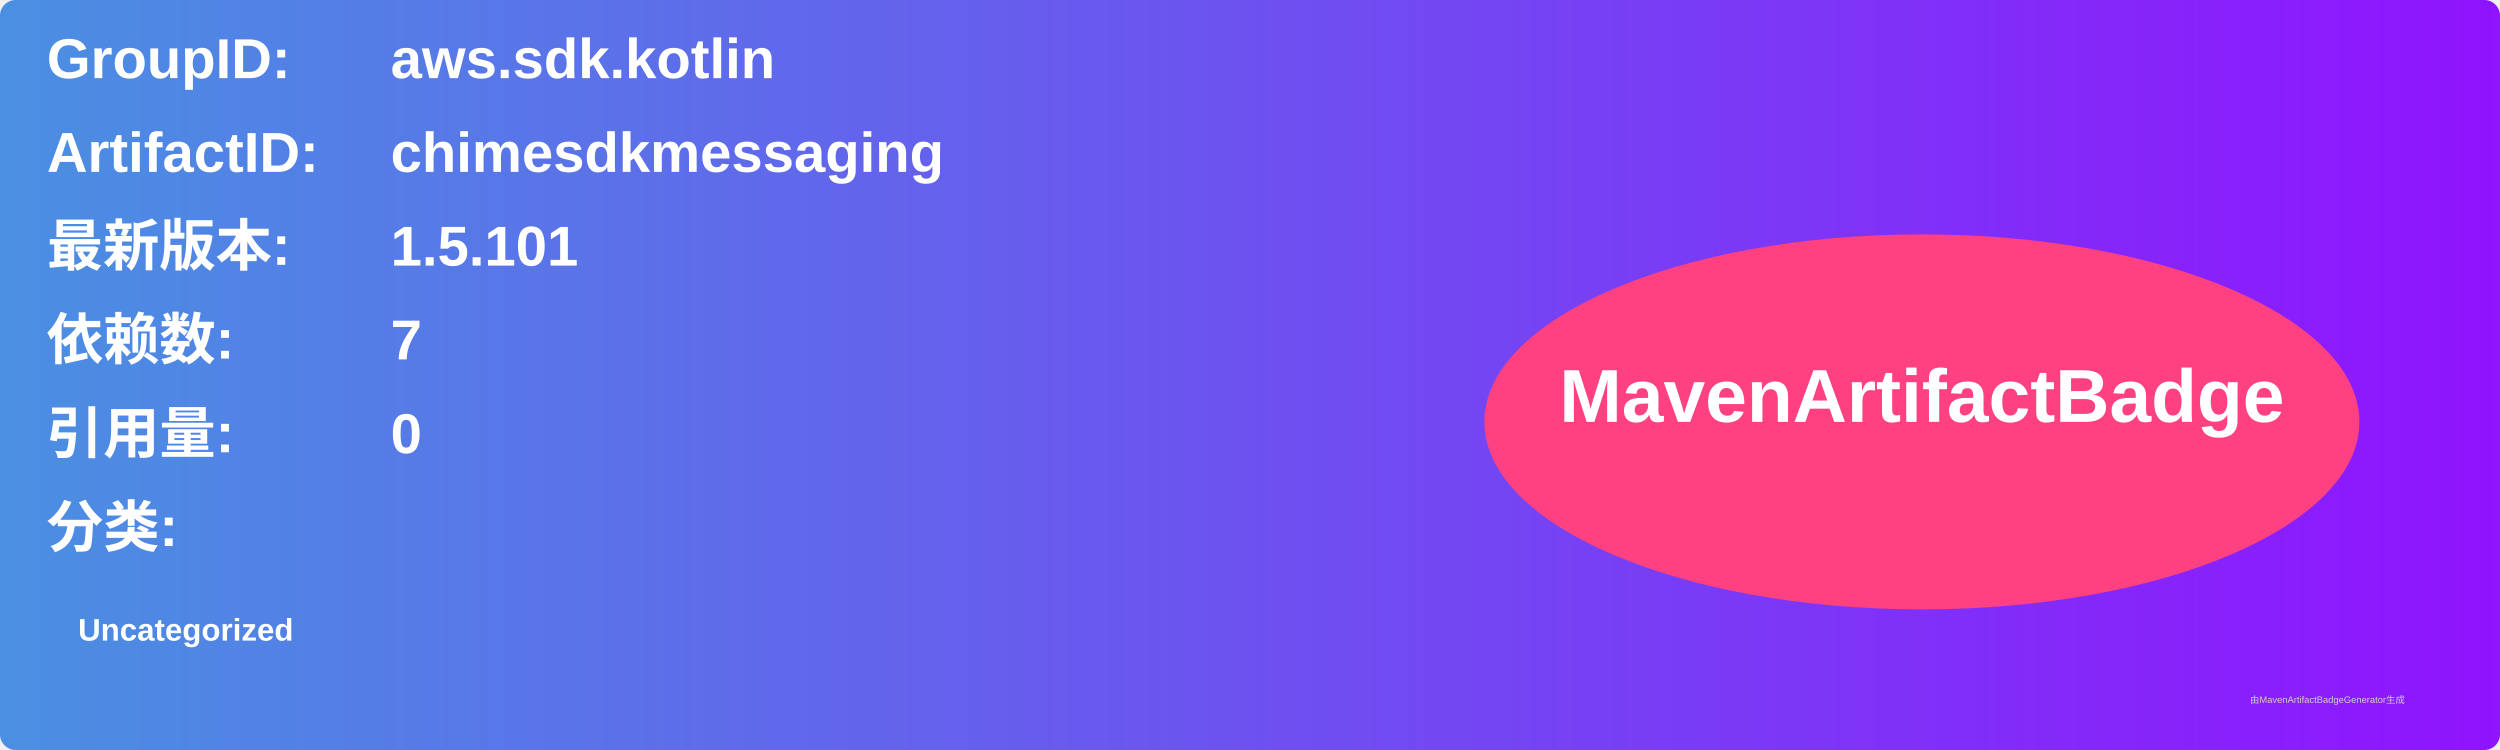
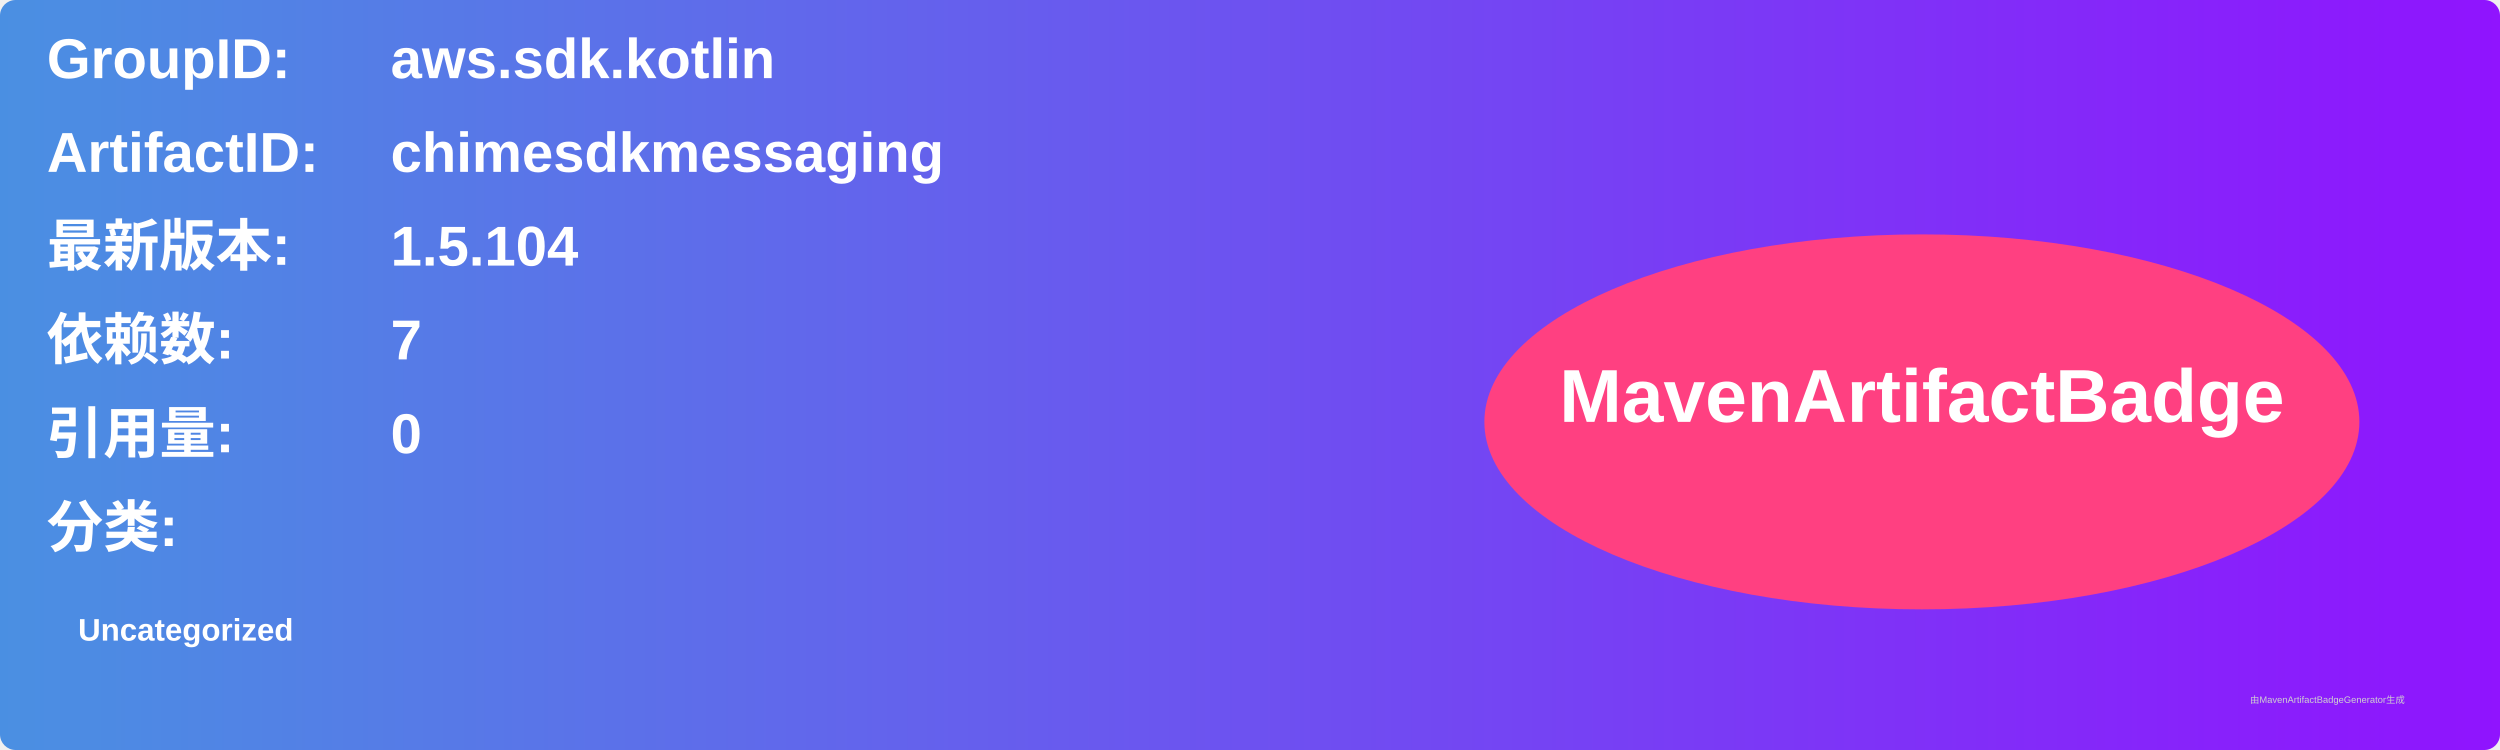
<svg xmlns="http://www.w3.org/2000/svg" width="800" height="240" viewBox="0 0 800 240">
  <linearGradient id="grad" x1="0%" y1="0%" x2="100%" y2="0%">
    <stop offset="0%" stop-color="#4a90e2" />
    <stop offset="100%" stop-color="#9013fe" />
  </linearGradient>
  <rect width="100%" height="100%" rx="5" ry="5" fill="url(#grad)" />
  <g transform="translate(15, 15)">
    <text x="0" y="10" font-family="Arial" font-size="18" fill="white" font-weight="bold" width="260">GroupID:</text>
    <text x="110" y="10" font-family="Arial" font-size="18" fill="white" font-weight="bold" width="460">aws.sdk.kotlin</text>
    <text x="0" y="40" font-family="Arial" font-size="18" fill="white" font-weight="bold" width="260">ArtifactID:</text>
    <text x="110" y="40" font-family="Arial" font-size="18" fill="white" font-weight="bold" width="460">chimesdkmessaging</text>
    <text x="0" y="70" font-family="Arial" font-size="18" fill="white" font-weight="bold">最新版本:</text>
    <text x="110" y="70" font-family="Arial" font-size="18" fill="white" font-weight="bold">
-       <tspan font-weight="bold">1.5.101</tspan>
+       <tspan font-weight="bold">1.5.104</tspan>
    </text>
    <text x="0" y="100" font-family="Arial" font-size="18" fill="white" font-weight="bold">依赖数: </text>
    <text x="110" y="100" font-family="Arial" font-size="18" fill="white">
      <tspan font-weight="bold">7</tspan>
    </text>
    <text x="0" y="130" font-family="Arial" font-size="18" fill="white" font-weight="bold">引用量: </text>
    <text x="110" y="130" font-family="Arial" font-size="18" fill="white">
      <tspan font-weight="bold">0</tspan>
    </text>
    <text x="0" y="160" font-family="Arial" font-size="18" fill="white" font-weight="bold">分类:</text>
    <text x="10" y="190" font-family="Arial" font-size="10" fill="white">
      <tspan font-weight="bold">Uncategorized</tspan>
    </text>
    <ellipse cx="600" cy="120" rx="140" ry="60" fill="#ff4081" />
    <text x="600" y="120" text-anchor="middle" font-family="Arial" font-size="24" fill="white" font-weight="bold">MavenArtifactBadge</text>
  </g>
  <text x="720" y="225" font-family="Arial" font-size="3" fill="#d0d0d0">由MavenArtifactBadgeGenerator生成</text>
</svg>
